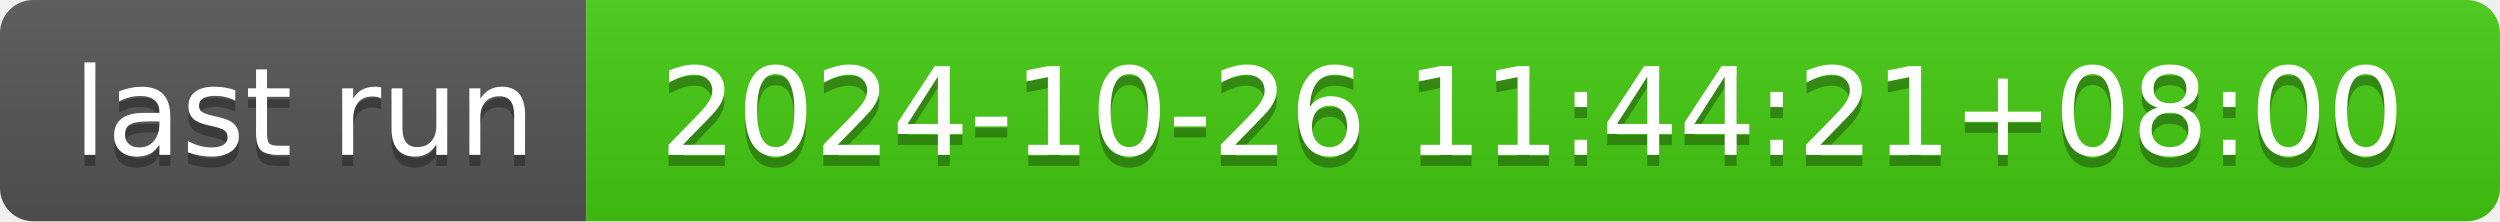
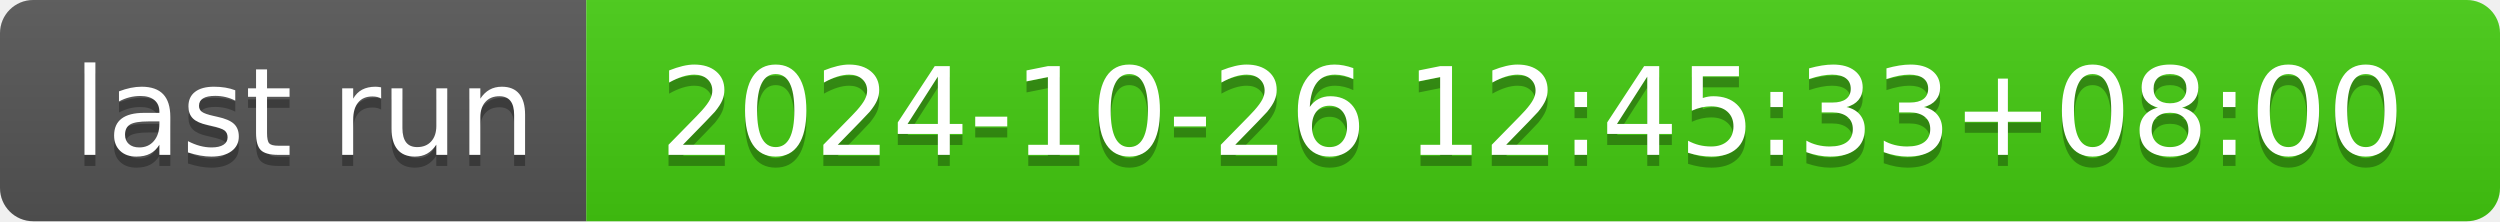
- <svg xmlns="http://www.w3.org/2000/svg" width="226" height="20" role="img" aria-label="last run: 2024-10-26 11:44:21+08:00">
+ <svg xmlns="http://www.w3.org/2000/svg" width="226" height="20" role="img" aria-label="last run: 2024-10-26 12:45:33+08:00">
  <linearGradient id="s" x2="0" y2="100%">
    <stop offset="0" stop-color="#bbb" stop-opacity=".1" />
    <stop offset="1" stop-opacity=".1" />
  </linearGradient>
  <clipPath id="r">
    <rect width="226" height="20" rx="3" fill="#fff" />
  </clipPath>
  <g clip-path="url(#r)">
    <rect width="53" height="20" fill="#555" />
    <rect x="53" width="173" height="20" fill="#4c1" />
    <rect width="226" height="20" fill="url(#s)" />
  </g>
  <g fill="#fff" text-anchor="middle" font-family="Verdana,Geneva,DejaVu Sans,sans-serif" text-rendering="geometricPrecision" font-size="110">
    <text aria-hidden="true" x="275" y="150" fill="#010101" fill-opacity=".3" transform="scale(.1)" textLength="430">last run</text>
    <text x="275" y="140" transform="scale(.1)" fill="#fff" textLength="430">last run</text>
-     <text aria-hidden="true" x="1385" y="150" fill="#010101" fill-opacity=".3" transform="scale(.1)" textLength="1630">2024-10-26 11:44:21+08:00</text>
-     <text x="1385" y="140" transform="scale(.1)" fill="#fff" textLength="1630">2024-10-26 11:44:21+08:00</text>
+     <text aria-hidden="true" x="1385" y="150" fill="#010101" fill-opacity=".3" transform="scale(.1)" textLength="1630">2024-10-26 12:45:33+08:00</text>
+     <text x="1385" y="140" transform="scale(.1)" fill="#fff" textLength="1630">2024-10-26 12:45:33+08:00</text>
  </g>
</svg>
